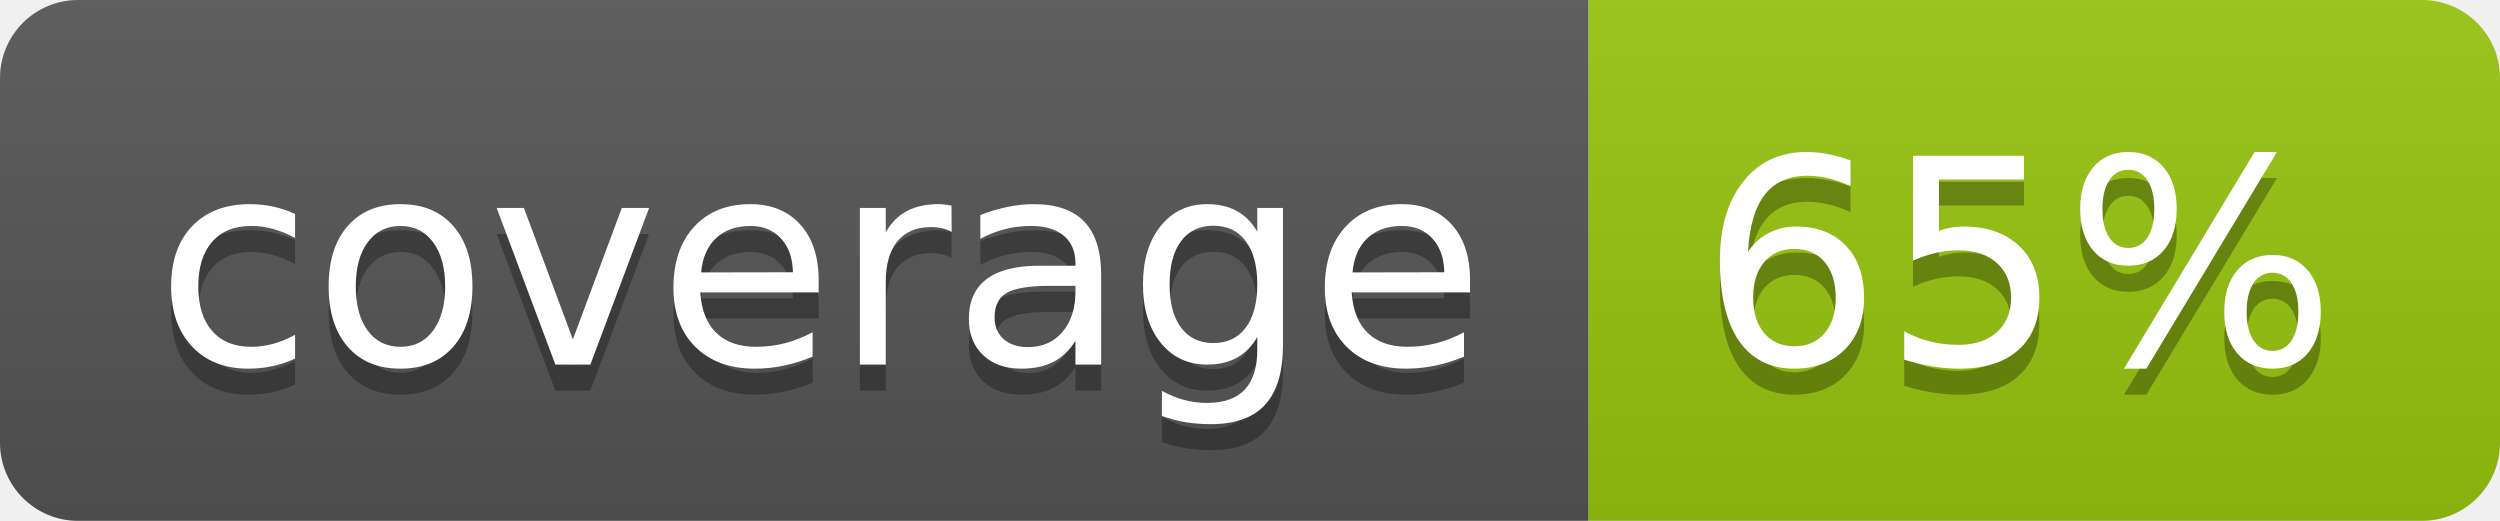
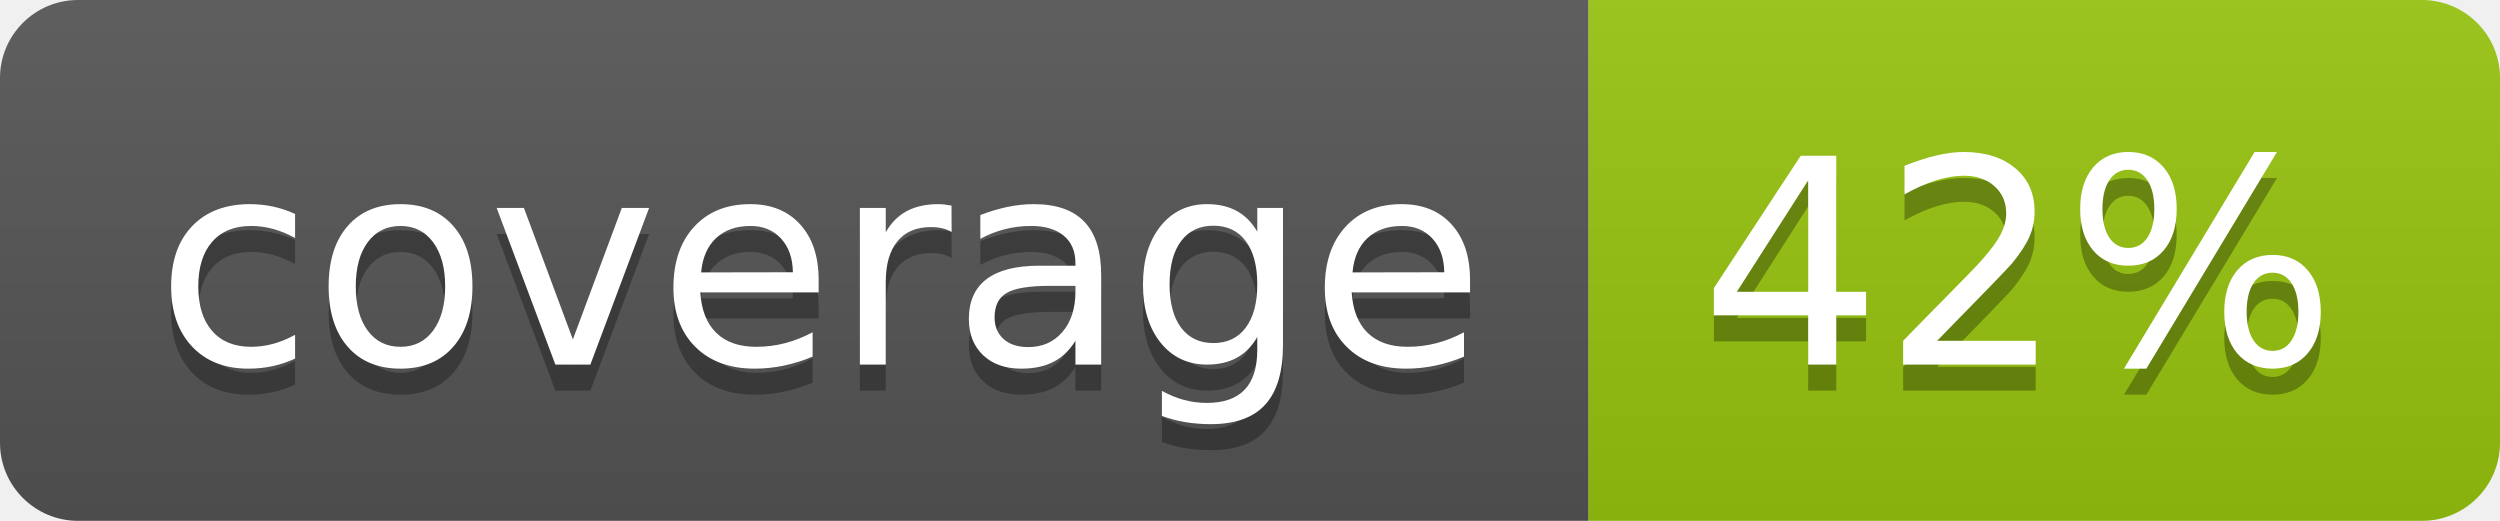
<svg xmlns="http://www.w3.org/2000/svg" width="96" height="20">
  <linearGradient id="b" x2="0" y2="100%">
    <stop offset="0" stop-color="#bbb" stop-opacity=".1" />
    <stop offset="1" stop-opacity=".1" />
  </linearGradient>
  <clipPath id="a">
    <rect width="96" height="20" rx="3" fill="#fff" />
  </clipPath>
  <g clip-path="url(#a)">
    <path fill="#555" d="M0 0h61v20H0z" />
    <path fill="#97C50F" d="M61 0h35v20H61z" />
    <path fill="url(#b)" d="M0 0h96v20H0z" />
  </g>
  <g fill="#fff" text-anchor="middle" font-family="DejaVu Sans,Verdana,Geneva,sans-serif" font-size="110">
    <text x="315" y="150" fill="#010101" fill-opacity=".3" transform="scale(.1)" textLength="510">coverage</text>
    <text x="315" y="140" transform="scale(.1)" textLength="510">coverage</text>
-     <text x="775" y="150" fill="#010101" fill-opacity=".3" transform="scale(.1)" textLength="250">65%</text>
-     <text x="775" y="140" transform="scale(.1)" textLength="250">65%</text>
+     <text x="775" y="150" fill="#010101" fill-opacity=".3" transform="scale(.1)" textLength="250">42%</text>
+     <text x="775" y="140" transform="scale(.1)" textLength="250">42%</text>
  </g>
</svg>
